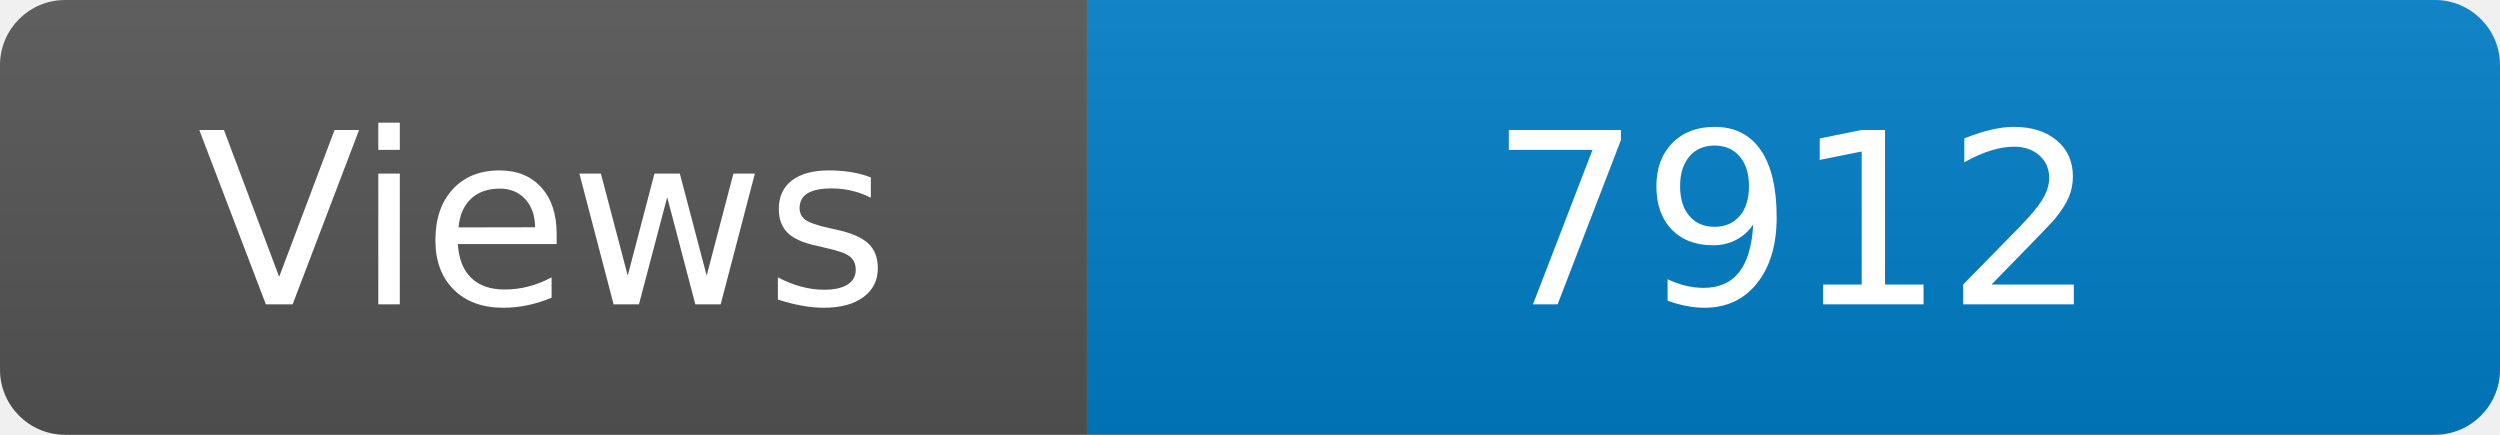
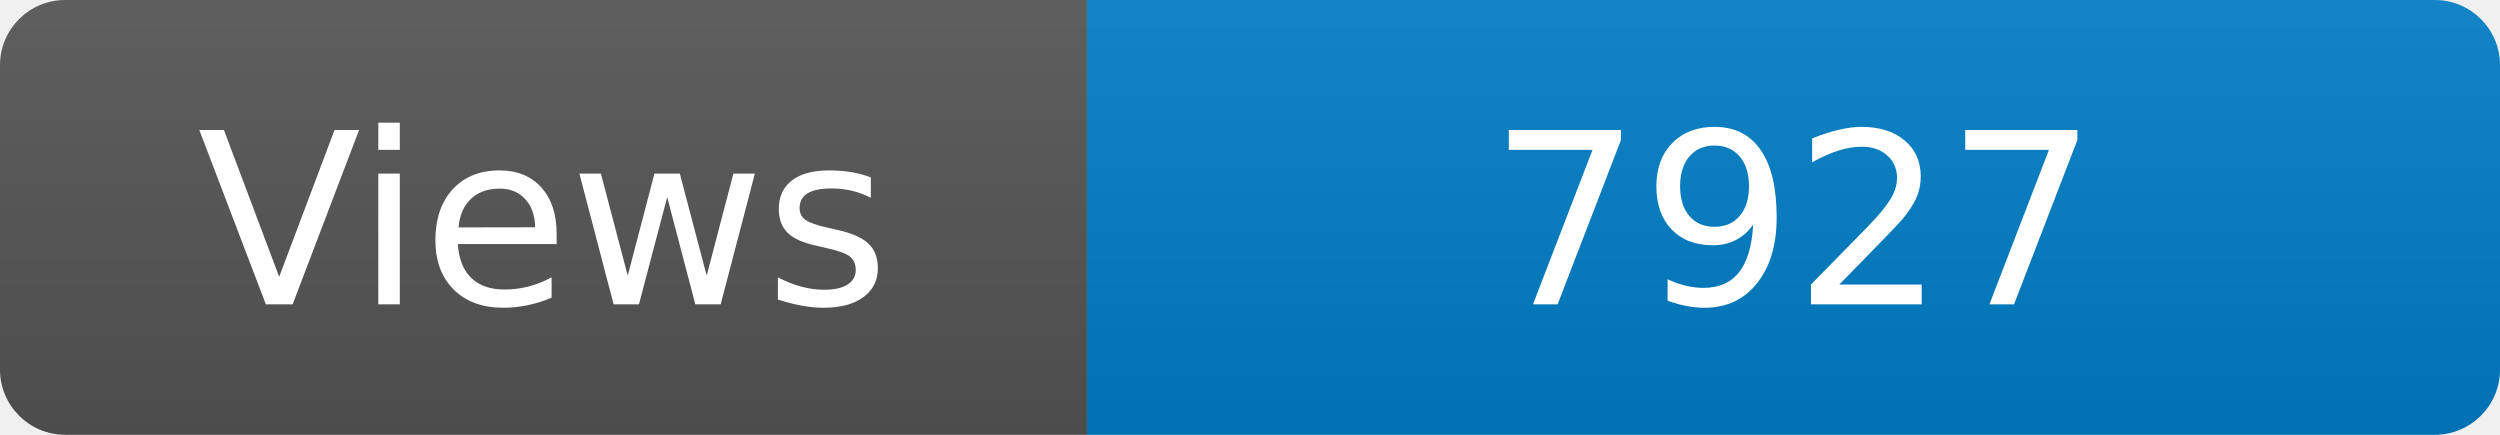
<svg xmlns="http://www.w3.org/2000/svg" width="115" height="20" role="img" aria-label="Maintained?: yes">
  <linearGradient id="s" x2="0" y2="100%">
    <stop offset="0" stop-color="#bbb" stop-opacity=".1" />
    <stop offset="1" stop-opacity=".1" />
  </linearGradient>
  <clipPath id="r">
    <rect width="115" height="20" rx="3" fill="#fff" />
  </clipPath>
  <g clip-path="url(#r)">
    <rect width="50" height="20" fill="#555" />
    <rect x="50" width="160" height="20" fill="#007ec6" />
    <rect width="115" height="20" fill="url(#s)" />
  </g>
  <g fill="#fff" text-anchor="middle" font-family="Verdana,Geneva,DejaVu Sans,sans-serif" font-size="110">
    <text x="250" y="140" transform="scale(.1)" fill="#fff">Views</text>
-     <text x="825" y="140" transform="scale(.1)" fill="#fff">7912</text>
+     <text x="825" y="140" transform="scale(.1)" fill="#fff">7927</text>
  </g>
</svg>
